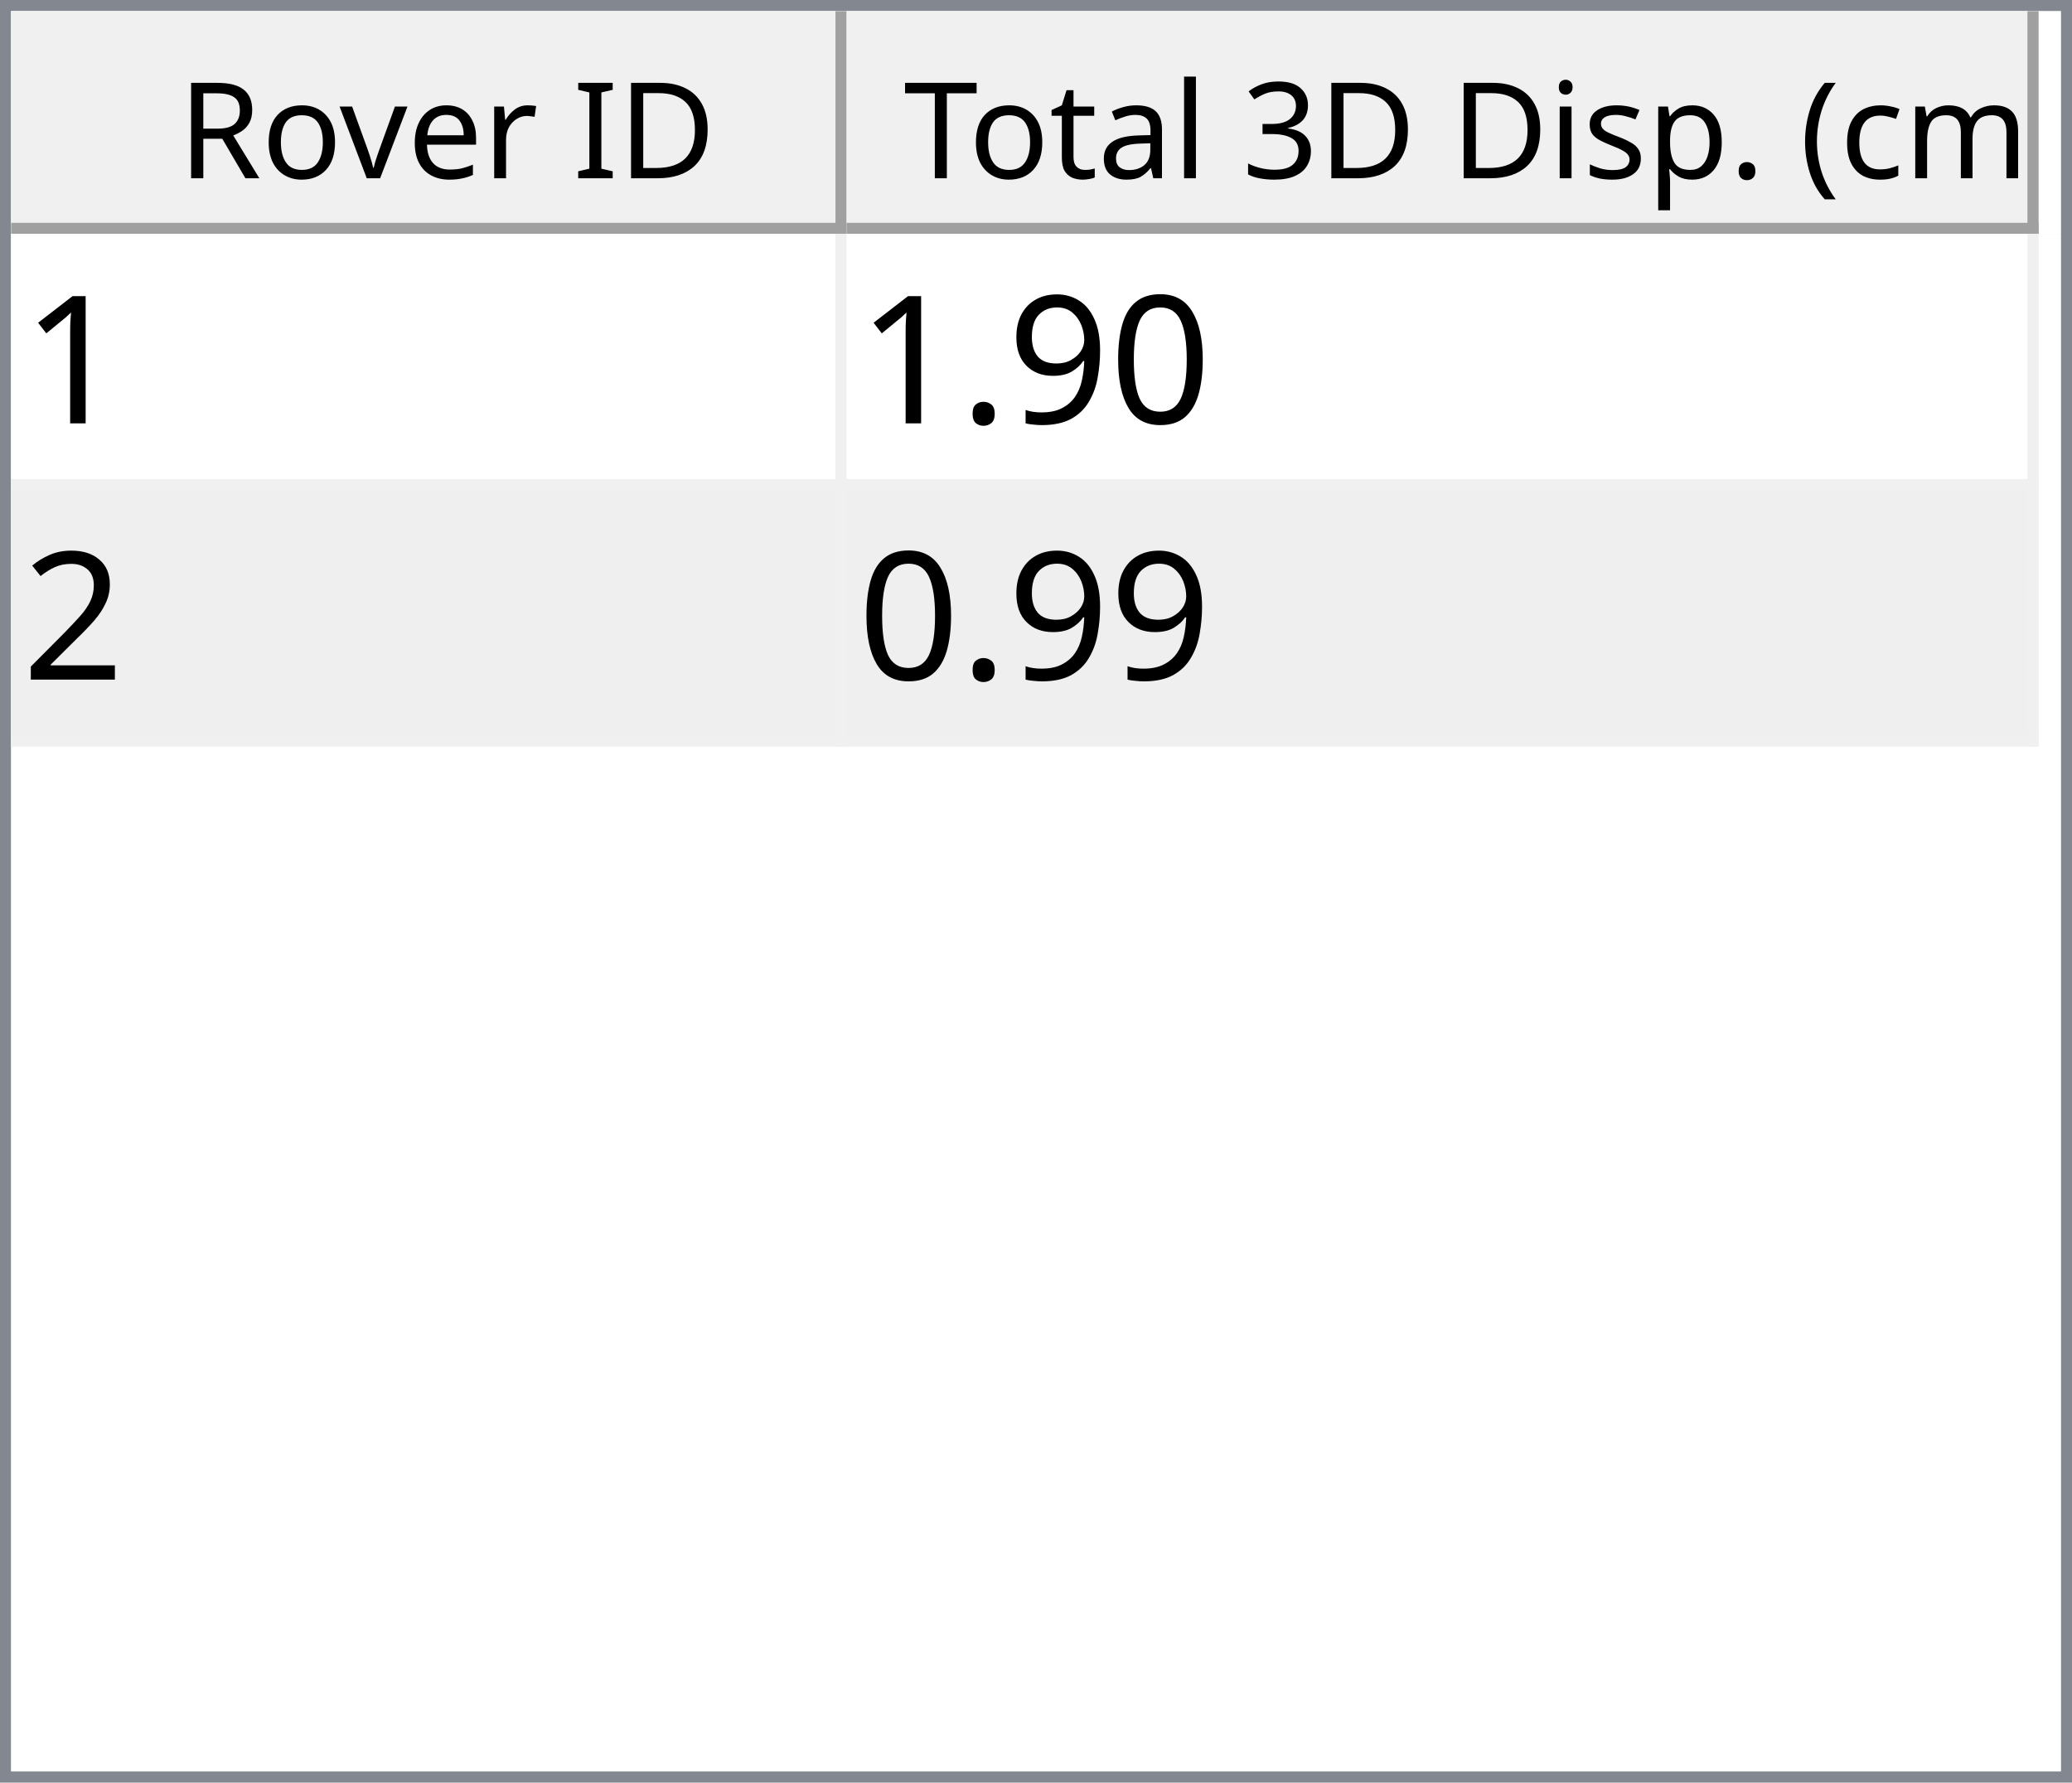
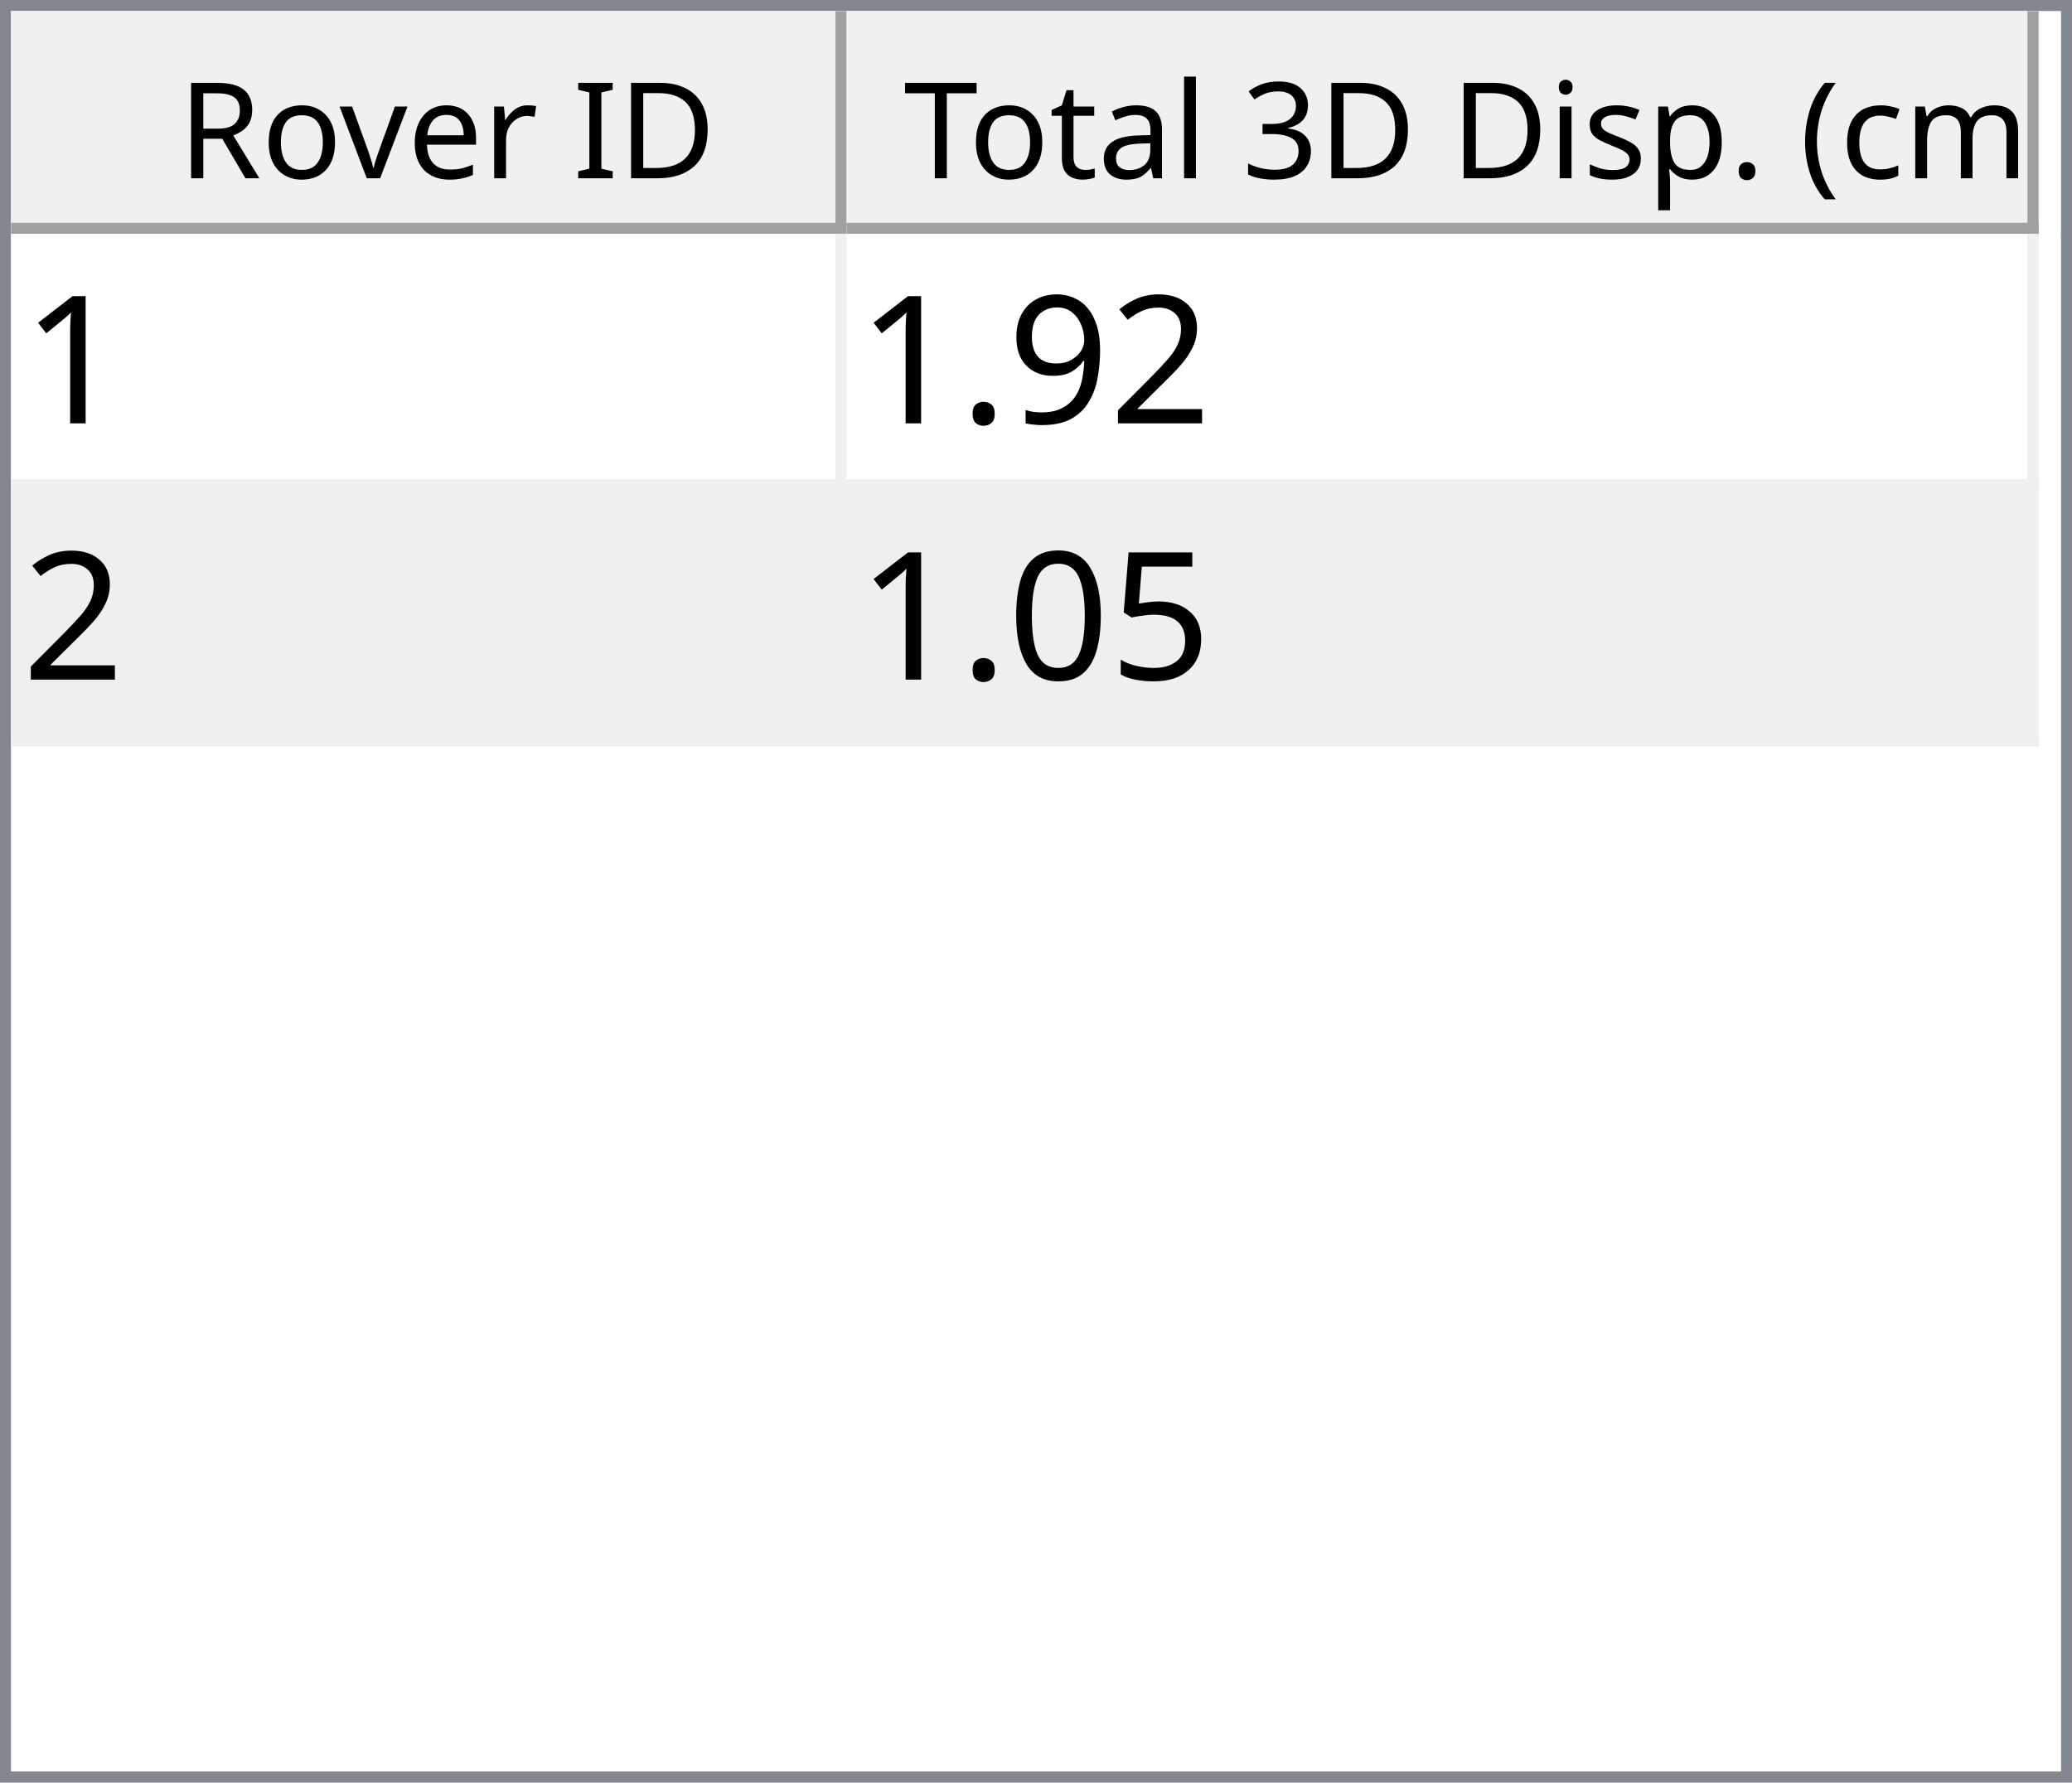
<svg xmlns="http://www.w3.org/2000/svg" style="fill-opacity:1; color-rendering:auto; color-interpolation:auto; text-rendering:auto; stroke:black; stroke-linecap:square; stroke-miterlimit:10; shape-rendering:auto; stroke-opacity:1; fill:black; stroke-dasharray:none; font-weight:normal; stroke-width:1; font-family:'Dialog'; font-style:normal; stroke-linejoin:miter; font-size:12px; stroke-dashoffset:0; image-rendering:auto;" width="186" height="160">
  <defs id="genericDefs" />
  <g>
    <defs id="defs1">
      <clipPath clipPathUnits="userSpaceOnUse" id="clipPath1">
        <path d="M0 0 L186 0 L186 160 L0 160 L0 0 Z" />
      </clipPath>
      <clipPath clipPathUnits="userSpaceOnUse" id="clipPath2">
        <path d="M0 0 L0 160 L186 160 L186 0 Z" />
      </clipPath>
      <clipPath clipPathUnits="userSpaceOnUse" id="clipPath3">
        <path d="M0 0 L0 20 L184 20 L184 0 Z" />
      </clipPath>
      <clipPath clipPathUnits="userSpaceOnUse" id="clipPath4">
        <path d="M0 0 L0 20 L75 20 L75 0 Z" />
      </clipPath>
      <clipPath clipPathUnits="userSpaceOnUse" id="clipPath5">
        <path d="M1 1 L1 19 L74 19 L74 1 Z" />
      </clipPath>
      <clipPath clipPathUnits="userSpaceOnUse" id="clipPath6">
        <path d="M0 0 L0 18 L73 18 L73 0 Z" />
      </clipPath>
      <clipPath clipPathUnits="userSpaceOnUse" id="clipPath7">
        <path d="M-0.5 -0.5 L-0.5 19.5 L74.5 19.5 L74.5 -0.5 Z" />
      </clipPath>
      <clipPath clipPathUnits="userSpaceOnUse" id="clipPath8">
        <path d="M0 0 L0 20 L107 20 L107 0 Z" />
      </clipPath>
      <clipPath clipPathUnits="userSpaceOnUse" id="clipPath9">
        <path d="M1 1 L1 19 L106 19 L106 1 Z" />
      </clipPath>
      <clipPath clipPathUnits="userSpaceOnUse" id="clipPath10">
        <path d="M0 0 L0 18 L105 18 L105 0 Z" />
      </clipPath>
      <clipPath clipPathUnits="userSpaceOnUse" id="clipPath11">
        <path d="M-0.5 -0.5 L-0.5 19.5 L106.5 19.5 L106.5 -0.5 Z" />
      </clipPath>
      <clipPath clipPathUnits="userSpaceOnUse" id="clipPath12">
        <path d="M0 0 L0 138 L184 138 L184 0 Z" />
      </clipPath>
      <clipPath clipPathUnits="userSpaceOnUse" id="clipPath13">
        <path d="M0 0 L0 46 L182 46 L182 0 Z" />
      </clipPath>
      <clipPath clipPathUnits="userSpaceOnUse" id="clipPath14">
        <path d="M-0.5 -0.5 L-0.5 45.5 L181.5 45.5 L181.5 -0.5 Z" />
      </clipPath>
      <clipPath clipPathUnits="userSpaceOnUse" id="clipPath15">
        <path d="M0 0 L0 22 L74 22 L74 0 Z" />
      </clipPath>
      <clipPath clipPathUnits="userSpaceOnUse" id="clipPath16">
        <path d="M0 0 L0 22 L106 22 L106 0 Z" />
      </clipPath>
      <font horiz-adv-x="64.551" id="font1">
        <font-face ascent="107.91" descent="25.098" units-per-em="100" style="font-style:normal; font-family:Segoe UI; font-weight:normal;" />
        <missing-glyph horiz-adv-x="64.551" d="M8.109 0 L8.109 68.266 L56.453 68.266 L56.453 0 L8.109 0 ZM15.328 7.234 L49.219 7.234 L49.219 61.031 L15.328 61.031 L15.328 7.234 Z" />
        <glyph unicode="D" horiz-adv-x="70.117" d="M9.188 0 L9.188 70.016 L28.516 70.016 Q65.531 70.016 65.531 35.891 Q65.531 19.672 55.25 9.836 Q44.969 0 27.734 0 L9.188 0 ZM17.391 62.594 L17.391 7.422 L27.828 7.422 Q41.609 7.422 49.273 14.797 Q56.938 22.172 56.938 35.688 Q56.938 62.594 28.328 62.594 L17.391 62.594 Z" />
        <glyph unicode="I" horiz-adv-x="26.611" d="M17.391 0 L9.188 0 L9.188 70.016 L17.391 70.016 L17.391 0 Z" />
        <glyph unicode=" " horiz-adv-x="27.393" d="" />
        <glyph unicode="r" horiz-adv-x="34.766" d="M34.188 41.891 Q32.078 43.5 28.125 43.5 Q23 43.5 19.555 38.672 Q16.109 33.844 16.109 25.484 L16.109 0 L8.109 0 L8.109 50 L16.109 50 L16.109 39.703 L16.312 39.703 Q18.016 44.969 21.531 47.922 Q25.047 50.875 29.391 50.875 Q32.516 50.875 34.188 50.203 L34.188 41.891 Z" />
        <glyph unicode="e" horiz-adv-x="52.295" d="M48.297 23 L12.984 23 Q13.188 14.656 17.484 10.109 Q21.781 5.562 29.297 5.562 Q37.75 5.562 44.828 11.141 L44.828 3.609 Q38.234 -1.172 27.391 -1.172 Q16.797 -1.172 10.742 5.641 Q4.688 12.453 4.688 24.812 Q4.688 36.469 11.305 43.82 Q17.922 51.172 27.734 51.172 Q37.547 51.172 42.922 44.828 Q48.297 38.484 48.297 27.203 L48.297 23 ZM40.094 29.781 Q40.047 36.719 36.75 40.578 Q33.453 44.438 27.594 44.438 Q21.922 44.438 17.969 40.383 Q14.016 36.328 13.094 29.781 L40.094 29.781 Z" />
        <glyph unicode="v" horiz-adv-x="47.9" d="M47.406 50 L27.484 0 L19.625 0 L0.688 50 L9.469 50 L22.172 13.672 Q23.578 9.672 23.922 6.688 L24.125 6.688 Q24.609 10.453 25.688 13.484 L38.969 50 L47.406 50 Z" />
        <glyph unicode="o" horiz-adv-x="58.594" d="M29 -1.172 Q17.922 -1.172 11.305 5.836 Q4.688 12.844 4.688 24.422 Q4.688 37.016 11.57 44.094 Q18.453 51.172 30.172 51.172 Q41.359 51.172 47.633 44.289 Q53.906 37.406 53.906 25.203 Q53.906 13.234 47.141 6.031 Q40.375 -1.172 29 -1.172 ZM29.594 44.438 Q21.875 44.438 17.383 39.188 Q12.891 33.938 12.891 24.703 Q12.891 15.828 17.43 10.695 Q21.969 5.562 29.594 5.562 Q37.359 5.562 41.531 10.594 Q45.703 15.625 45.703 24.906 Q45.703 34.281 41.531 39.359 Q37.359 44.438 29.594 44.438 Z" />
        <glyph unicode="R" horiz-adv-x="59.814" d="M59.375 0 L49.609 0 L37.891 19.625 Q36.281 22.359 34.766 24.289 Q33.25 26.219 31.664 27.438 Q30.078 28.656 28.25 29.219 Q26.422 29.781 24.125 29.781 L17.391 29.781 L17.391 0 L9.188 0 L9.188 70.016 L30.078 70.016 Q34.672 70.016 38.555 68.867 Q42.438 67.719 45.289 65.375 Q48.141 63.031 49.758 59.547 Q51.375 56.062 51.375 51.375 Q51.375 47.703 50.273 44.656 Q49.172 41.609 47.148 39.211 Q45.125 36.812 42.266 35.133 Q39.406 33.453 35.844 32.516 L35.844 32.328 Q37.594 31.547 38.891 30.547 Q40.188 29.547 41.359 28.18 Q42.531 26.812 43.68 25.078 Q44.828 23.344 46.234 21.047 L59.375 0 ZM17.391 62.594 L17.391 37.203 L28.516 37.203 Q31.594 37.203 34.203 38.133 Q36.812 39.062 38.719 40.797 Q40.625 42.531 41.703 45.047 Q42.781 47.562 42.781 50.688 Q42.781 56.297 39.141 59.445 Q35.5 62.594 28.609 62.594 L17.391 62.594 Z" />
        <glyph unicode=")" horiz-adv-x="30.176" d="M8.297 -15.922 L1.172 -15.922 Q16.406 2.344 16.406 26.812 Q16.406 51.469 1.078 70.016 L8.297 70.016 Q23.531 52.156 23.531 26.703 Q23.531 1.375 8.297 -15.922 Z" />
        <glyph unicode="m" horiz-adv-x="86.133" d="M79.109 0 L71.094 0 L71.094 28.719 Q71.094 37.016 68.531 40.727 Q65.969 44.438 59.906 44.438 Q54.781 44.438 51.195 39.75 Q47.609 35.062 47.609 28.516 L47.609 0 L39.594 0 L39.594 29.688 Q39.594 44.438 28.219 44.438 Q22.953 44.438 19.531 40.016 Q16.109 35.594 16.109 28.516 L16.109 0 L8.109 0 L8.109 50 L16.109 50 L16.109 42.094 L16.312 42.094 Q21.625 51.172 31.844 51.172 Q36.969 51.172 40.773 48.312 Q44.578 45.453 46 40.828 Q51.562 51.172 62.594 51.172 Q79.109 51.172 79.109 30.812 L79.109 0 Z" />
        <glyph unicode="c" horiz-adv-x="46.191" d="M42.188 2.297 Q36.422 -1.172 28.516 -1.172 Q17.828 -1.172 11.258 5.789 Q4.688 12.75 4.688 23.828 Q4.688 36.188 11.766 43.68 Q18.844 51.172 30.672 51.172 Q37.25 51.172 42.281 48.734 L42.281 40.531 Q36.719 44.438 30.375 44.438 Q22.703 44.438 17.797 38.945 Q12.891 33.453 12.891 24.516 Q12.891 15.719 17.508 10.641 Q22.125 5.562 29.891 5.562 Q36.422 5.562 42.188 9.906 L42.188 2.297 Z" />
        <glyph unicode="(" horiz-adv-x="30.176" d="M29.109 -15.922 L21.969 -15.922 Q6.844 1.375 6.844 26.703 Q6.844 52.156 21.969 70.016 L29.203 70.016 Q13.875 51.469 13.875 26.812 Q13.875 2.344 29.109 -15.922 Z" />
        <glyph unicode="." horiz-adv-x="21.68" d="M10.891 -1.078 Q8.641 -1.078 7.055 0.539 Q5.469 2.156 5.469 4.391 Q5.469 6.641 7.055 8.273 Q8.641 9.906 10.891 9.906 Q13.188 9.906 14.797 8.273 Q16.406 6.641 16.406 4.391 Q16.406 2.156 14.797 0.539 Q13.188 -1.078 10.891 -1.078 Z" />
        <glyph unicode="p" horiz-adv-x="58.789" d="M16.312 7.234 L16.109 7.234 L16.109 -23 L8.109 -23 L8.109 50 L16.109 50 L16.109 41.219 L16.312 41.219 Q22.219 51.172 33.594 51.172 Q43.266 51.172 48.688 44.461 Q54.109 37.75 54.109 26.469 Q54.109 13.922 48 6.375 Q41.891 -1.172 31.297 -1.172 Q21.578 -1.172 16.312 7.234 ZM16.109 27.391 L16.109 20.406 Q16.109 14.203 20.141 9.883 Q24.172 5.562 30.375 5.562 Q37.641 5.562 41.773 11.133 Q45.906 16.703 45.906 26.609 Q45.906 34.969 42.047 39.703 Q38.188 44.438 31.594 44.438 Q24.609 44.438 20.359 39.578 Q16.109 34.719 16.109 27.391 Z" />
        <glyph unicode="s" horiz-adv-x="42.432" d="M5.078 1.812 L5.078 10.406 Q11.625 5.562 19.484 5.562 Q30.031 5.562 30.031 12.594 Q30.031 14.594 29.125 15.992 Q28.219 17.391 26.68 18.461 Q25.141 19.531 23.07 20.383 Q21 21.234 18.609 22.172 Q15.281 23.484 12.766 24.828 Q10.25 26.172 8.57 27.859 Q6.891 29.547 6.031 31.695 Q5.172 33.844 5.172 36.719 Q5.172 40.234 6.789 42.945 Q8.406 45.656 11.086 47.484 Q13.766 49.312 17.211 50.242 Q20.656 51.172 24.312 51.172 Q30.812 51.172 35.938 48.922 L35.938 40.828 Q30.422 44.438 23.25 44.438 Q21 44.438 19.195 43.922 Q17.391 43.406 16.094 42.477 Q14.797 41.547 14.086 40.258 Q13.375 38.969 13.375 37.406 Q13.375 35.453 14.086 34.133 Q14.797 32.812 16.164 31.789 Q17.531 30.766 19.484 29.938 Q21.438 29.109 23.922 28.125 Q27.25 26.859 29.883 25.516 Q32.516 24.172 34.375 22.484 Q36.234 20.797 37.234 18.602 Q38.234 16.406 38.234 13.375 Q38.234 9.672 36.602 6.938 Q34.969 4.203 32.234 2.398 Q29.5 0.594 25.93 -0.289 Q22.359 -1.172 18.453 -1.172 Q10.75 -1.172 5.078 1.812 Z" />
        <glyph unicode="i" horiz-adv-x="24.219" d="M12.203 62.703 Q10.062 62.703 8.547 64.164 Q7.031 65.625 7.031 67.875 Q7.031 70.125 8.547 71.609 Q10.062 73.094 12.203 73.094 Q14.406 73.094 15.945 71.609 Q17.484 70.125 17.484 67.875 Q17.484 65.719 15.945 64.211 Q14.406 62.703 12.203 62.703 ZM16.109 0 L8.109 0 L8.109 50 L16.109 50 L16.109 0 Z" />
        <glyph unicode="3" horiz-adv-x="53.906" d="M46.531 19.828 Q46.531 15.094 44.75 11.211 Q42.969 7.328 39.719 4.57 Q36.469 1.812 31.93 0.297 Q27.391 -1.219 21.922 -1.219 Q11.922 -1.219 6 2.594 L6 11.188 Q13.094 5.609 22.219 5.609 Q25.875 5.609 28.828 6.539 Q31.781 7.469 33.906 9.227 Q36.031 10.984 37.18 13.477 Q38.328 15.969 38.328 19.094 Q38.328 32.812 18.797 32.812 L12.984 32.812 L12.984 39.594 L18.5 39.594 Q35.797 39.594 35.797 52.484 Q35.797 64.406 22.609 64.406 Q15.188 64.406 8.688 59.422 L8.688 67.188 Q15.375 71.188 24.609 71.188 Q29 71.188 32.57 69.969 Q36.141 68.75 38.68 66.555 Q41.219 64.359 42.609 61.281 Q44 58.203 44 54.5 Q44 40.672 30.031 36.719 L30.031 36.531 Q33.594 36.141 36.625 34.797 Q39.656 33.453 41.852 31.305 Q44.047 29.156 45.289 26.25 Q46.531 23.344 46.531 19.828 Z" />
        <glyph unicode="l" horiz-adv-x="24.219" d="M16.109 0 L8.109 0 L8.109 74.031 L16.109 74.031 L16.109 0 Z" />
        <glyph unicode="a" horiz-adv-x="50.879" d="M43.891 0 L35.891 0 L35.891 7.812 L35.688 7.812 Q30.469 -1.172 20.312 -1.172 Q12.844 -1.172 8.617 2.781 Q4.391 6.734 4.391 13.281 Q4.391 27.297 20.906 29.594 L35.891 31.688 Q35.891 44.438 25.594 44.438 Q16.547 44.438 9.281 38.281 L9.281 46.484 Q16.656 51.172 26.266 51.172 Q43.891 51.172 43.891 32.516 L43.891 0 ZM35.891 25.297 L23.828 23.641 Q18.266 22.859 15.43 20.875 Q12.594 18.891 12.594 13.875 Q12.594 10.203 15.211 7.883 Q17.828 5.562 22.172 5.562 Q28.125 5.562 32.008 9.742 Q35.891 13.922 35.891 20.312 L35.891 25.297 Z" />
        <glyph unicode="t" horiz-adv-x="33.887" d="M31.297 0.484 Q28.469 -1.078 23.828 -1.078 Q10.688 -1.078 10.688 13.578 L10.688 43.172 L2.094 43.172 L2.094 50 L10.688 50 L10.688 62.203 L18.703 64.797 L18.703 50 L31.297 50 L31.297 43.172 L18.703 43.172 L18.703 14.984 Q18.703 9.969 20.414 7.82 Q22.125 5.672 26.078 5.672 Q29.109 5.672 31.297 7.328 L31.297 0.484 Z" />
        <glyph unicode="T" horiz-adv-x="52.393" d="M50.594 62.594 L30.375 62.594 L30.375 0 L22.172 0 L22.172 62.594 L2 62.594 L2 70.016 L50.594 70.016 L50.594 62.594 Z" />
      </font>
      <font horiz-adv-x="75.0" id="font2">
        <font-face ascent="100.537" descent="21.973" units-per-em="100" style="font-style:normal; font-family:sans-serif; font-weight:normal;" />
        <missing-glyph horiz-adv-x="75.0" d="M12.5 0 L12.5 62.5 L62.5 62.5 L62.5 0 L12.5 0 ZM14.062 1.562 L60.938 1.562 L60.938 60.938 L14.062 60.938 L14.062 1.562 Z" />
        <glyph unicode="1" horiz-adv-x="55.615" d="M37.25 0 L28.469 0 L28.469 56 Q25.297 52.984 20.141 49.953 Q14.984 46.922 10.891 45.406 L10.891 53.906 Q18.266 57.375 23.781 62.305 Q29.297 67.234 31.594 71.875 L37.25 71.875 L37.25 0 Z" />
-         <glyph unicode="0" horiz-adv-x="55.615" d="M4.156 35.297 Q4.156 48 6.766 55.742 Q9.375 63.484 14.523 67.68 Q19.672 71.875 27.484 71.875 Q33.25 71.875 37.594 69.555 Q41.938 67.234 44.773 62.867 Q47.609 58.5 49.219 52.227 Q50.828 45.953 50.828 35.297 Q50.828 22.703 48.242 14.969 Q45.656 7.234 40.508 3.008 Q35.359 -1.219 27.484 -1.219 Q17.141 -1.219 11.234 6.203 Q4.156 15.141 4.156 35.297 ZM13.188 35.297 Q13.188 17.672 17.312 11.836 Q21.438 6 27.484 6 Q33.547 6 37.672 11.859 Q41.797 17.719 41.797 35.297 Q41.797 52.984 37.672 58.789 Q33.547 64.594 27.391 64.594 Q21.344 64.594 17.719 59.469 Q13.188 52.938 13.188 35.297 Z" />
+         <glyph unicode="2" horiz-adv-x="55.615" d="M50.344 8.453 L50.344 0 L3.031 0 Q2.938 3.172 4.047 6.109 Q5.859 10.938 9.836 15.625 Q13.812 20.312 21.344 26.469 Q33.016 36.031 37.117 41.625 Q41.219 47.219 41.219 52.203 Q41.219 57.422 37.477 61.008 Q33.734 64.594 27.734 64.594 Q21.391 64.594 17.578 60.789 Q13.766 56.984 13.719 50.25 L4.688 51.172 Q5.609 61.281 11.664 66.578 Q17.719 71.875 27.938 71.875 Q38.234 71.875 44.242 66.164 Q50.25 60.453 50.25 52 Q50.25 47.703 48.492 43.555 Q46.734 39.406 42.656 34.812 Q38.578 30.219 29.109 22.219 Q21.188 15.578 18.945 13.211 Q16.703 10.844 15.234 8.453 L50.344 8.453 Z" />
        <glyph unicode="9" horiz-adv-x="55.615" d="M5.469 16.547 L13.922 17.328 Q14.984 11.375 18.016 8.688 Q21.047 6 25.781 6 Q29.828 6 32.883 7.859 Q35.938 9.719 37.891 12.82 Q39.844 15.922 41.164 21.195 Q42.484 26.469 42.484 31.938 Q42.484 32.516 42.438 33.688 Q39.797 29.5 35.234 26.883 Q30.672 24.266 25.344 24.266 Q16.453 24.266 10.305 30.711 Q4.156 37.156 4.156 47.703 Q4.156 58.594 10.578 65.234 Q17 71.875 26.656 71.875 Q33.641 71.875 39.43 68.117 Q45.219 64.359 48.219 57.398 Q51.219 50.438 51.219 37.25 Q51.219 23.531 48.242 15.406 Q45.266 7.281 39.383 3.031 Q33.5 -1.219 25.594 -1.219 Q17.188 -1.219 11.867 3.445 Q6.547 8.109 5.469 16.547 ZM41.453 48.141 Q41.453 55.719 37.43 60.156 Q33.406 64.594 27.734 64.594 Q21.875 64.594 17.531 59.812 Q13.188 55.031 13.188 47.406 Q13.188 40.578 17.312 36.305 Q21.438 32.031 27.484 32.031 Q33.594 32.031 37.523 36.305 Q41.453 40.578 41.453 48.141 Z" />
        <glyph unicode="." horiz-adv-x="27.783" d="M9.078 0 L9.078 10.016 L19.094 10.016 L19.094 0 L9.078 0 Z" />
-         <glyph unicode="2" horiz-adv-x="55.615" d="M50.344 8.453 L50.344 0 L3.031 0 Q2.938 3.172 4.047 6.109 Q5.859 10.938 9.836 15.625 Q13.812 20.312 21.344 26.469 Q33.016 36.031 37.117 41.625 Q41.219 47.219 41.219 52.203 Q41.219 57.422 37.477 61.008 Q33.734 64.594 27.734 64.594 Q21.391 64.594 17.578 60.789 Q13.766 56.984 13.719 50.25 L4.688 51.172 Q5.609 61.281 11.664 66.578 Q17.719 71.875 27.938 71.875 Q38.234 71.875 44.242 66.164 Q50.25 60.453 50.25 52 Q50.25 47.703 48.492 43.555 Q46.734 39.406 42.656 34.812 Q38.578 30.219 29.109 22.219 Q21.188 15.578 18.945 13.211 Q16.703 10.844 15.234 8.453 L50.344 8.453 Z" />
+         <glyph unicode="5" horiz-adv-x="55.615" d="M4.156 18.75 L13.375 19.531 Q14.406 12.797 18.141 9.398 Q21.875 6 27.156 6 Q33.5 6 37.891 10.789 Q42.281 15.578 42.281 23.484 Q42.281 31 38.062 35.352 Q33.844 39.703 27 39.703 Q22.75 39.703 19.336 37.773 Q15.922 35.844 13.969 32.766 L5.719 33.844 L12.641 70.609 L48.25 70.609 L48.25 62.203 L19.672 62.203 L15.828 42.969 Q22.266 47.469 29.344 47.469 Q38.719 47.469 45.164 40.969 Q51.609 34.469 51.609 24.266 Q51.609 14.547 45.953 7.469 Q39.062 -1.219 27.156 -1.219 Q17.391 -1.219 11.211 4.25 Q5.031 9.719 4.156 18.75 Z" />
+         <glyph unicode="0" horiz-adv-x="55.615" d="M4.156 35.297 Q4.156 48 6.766 55.742 Q9.375 63.484 14.523 67.68 Q19.672 71.875 27.484 71.875 Q33.25 71.875 37.594 69.555 Q41.938 67.234 44.773 62.867 Q47.609 58.5 49.219 52.227 Q50.828 45.953 50.828 35.297 Q50.828 22.703 48.242 14.969 Q45.656 7.234 40.508 3.008 Q35.359 -1.219 27.484 -1.219 Q17.141 -1.219 11.234 6.203 Q4.156 15.141 4.156 35.297 ZM13.188 35.297 Q13.188 17.672 17.312 11.836 Q21.438 6 27.484 6 Q33.547 6 37.672 11.859 Q41.797 17.719 41.797 35.297 Q41.797 52.984 37.672 58.789 Q33.547 64.594 27.391 64.594 Q21.344 64.594 17.719 59.469 Q13.188 52.938 13.188 35.297 Z" />
      </font>
    </defs>
    <g style="fill:white; stroke:white;">
      <rect x="0" y="0" width="186" style="clip-path:url(#clipPath1); stroke:none;" height="160" />
    </g>
    <g style="fill:white; text-rendering:optimizeSpeed; color-rendering:optimizeSpeed; image-rendering:optimizeSpeed; shape-rendering:crispEdges; stroke:white; color-interpolation:sRGB;">
      <rect x="0" width="186" height="160" y="0" style="stroke:none;" />
      <path style="stroke:none;" d="M0 160 L186 160 L186 0 L0 0 Z" />
    </g>
    <g style="fill:rgb(240,240,240); font-family:'Segoe UI'; stroke:rgb(240,240,240);">
      <rect x="0" y="0" width="186" style="clip-path:url(#clipPath2); stroke:none;" height="160" />
    </g>
    <g style="fill:rgb(130,135,144); font-family:'Segoe UI'; stroke:rgb(130,135,144);">
      <path d="M0 0 L186 0 L186 160 L0 160 L0 0 ZM1 1 L185 1 L185 159 L1 159 L1 1 Z" style="fill-rule:evenodd; clip-path:url(#clipPath2); stroke:none;" />
    </g>
    <g style="fill:white; font-family:'Segoe UI'; stroke:white;" transform="translate(1,1)">
      <rect x="0" y="0" width="184" style="clip-path:url(#clipPath3); stroke:none;" height="20" />
    </g>
    <g style="fill:rgb(240,240,240); font-family:'Segoe UI'; stroke:rgb(240,240,240);" transform="translate(1,1)">
      <rect x="0" y="0" width="75" style="clip-path:url(#clipPath4); stroke:none;" height="20" />
    </g>
    <g style="font-family:'Segoe UI';" transform="translate(2,2)">
      <text x="14" xml:space="preserve" y="14" style="clip-path:url(#clipPath6); stroke:none;">Rover ID</text>
    </g>
    <g style="fill:rgb(160,160,160); font-family:'Segoe UI'; stroke:rgb(160,160,160); stroke-linejoin:bevel;" transform="translate(1.5,1.5)">
      <line x1="74" x2="74" y1="0" style="fill:none; clip-path:url(#clipPath7);" y2="19" />
    </g>
    <g style="fill:rgb(160,160,160); font-family:'Segoe UI'; stroke:rgb(160,160,160); stroke-linejoin:bevel;" transform="matrix(1,0,0,1,1,1) translate(0.5,0.5)">
      <line x1="0" x2="74" y1="19" style="fill:none; clip-path:url(#clipPath7);" y2="19" />
    </g>
    <g style="fill:rgb(240,240,240); font-family:'Segoe UI'; stroke:rgb(240,240,240);" transform="translate(76,1)">
      <rect x="0" y="0" width="107" style="clip-path:url(#clipPath8); stroke:none;" height="20" />
    </g>
    <g style="font-family:'Segoe UI';" transform="translate(77,2)">
      <text x="1" xml:space="preserve" y="14" style="clip-path:url(#clipPath10); stroke:none;"> Total 3D Disp. (cm)</text>
    </g>
    <g style="fill:rgb(160,160,160); font-family:'Segoe UI'; stroke:rgb(160,160,160); stroke-linejoin:bevel;" transform="translate(76.5,1.5)">
      <line x1="106" x2="106" y1="0" style="fill:none; clip-path:url(#clipPath11);" y2="19" />
    </g>
    <g style="fill:rgb(160,160,160); font-family:'Segoe UI'; stroke:rgb(160,160,160); stroke-linejoin:bevel;" transform="matrix(1,0,0,1,76,1) translate(0.5,0.5)">
      <line x1="0" x2="106" y1="19" style="fill:none; clip-path:url(#clipPath11);" y2="19" />
    </g>
    <g style="fill:white; font-family:'Segoe UI'; stroke:white;" transform="translate(1,21)">
      <rect x="0" y="0" width="184" style="clip-path:url(#clipPath12); stroke:none;" height="138" />
    </g>
    <g style="fill:rgb(240,240,240); font-size:16px; font-family:sans-serif; stroke:rgb(240,240,240);" transform="translate(1,21)">
      <rect x="0" y="0" width="182" style="clip-path:url(#clipPath13); stroke:none;" height="46" />
      <line transform="translate(0.5,0.5)" x1="0" x2="181" y1="22" style="clip-path:url(#clipPath14); fill:none; stroke-linejoin:bevel;" y2="22" />
    </g>
    <g transform="matrix(1,0,0,1,1,21) translate(0.5,0.5)" style="fill:rgb(240,240,240); font-size:16px; font-family:sans-serif; stroke:rgb(240,240,240); stroke-linejoin:bevel;">
      <line x1="0" x2="181" y1="45" style="fill:none; clip-path:url(#clipPath14);" y2="45" />
    </g>
    <g transform="matrix(1,0,0,1,1,21) translate(0.5,0.5)" style="fill:rgb(240,240,240); font-size:16px; font-family:sans-serif; stroke:rgb(240,240,240); stroke-linejoin:bevel;">
      <line x1="74" x2="74" y1="0" style="fill:none; clip-path:url(#clipPath14);" y2="45" />
    </g>
    <g transform="matrix(1,0,0,1,1,21) translate(0.5,0.5)" style="fill:rgb(240,240,240); font-size:16px; font-family:sans-serif; stroke:rgb(240,240,240); stroke-linejoin:bevel;">
      <line x1="181" x2="181" y1="0" style="fill:none; clip-path:url(#clipPath14);" y2="45" />
    </g>
    <g style="fill:white; font-size:16px; font-family:sans-serif; stroke:white;" transform="matrix(1,0,0,1,1,21)">
      <rect x="0" y="0" width="74" style="clip-path:url(#clipPath15); stroke:none;" height="22" />
      <text x="1" y="17" style="fill:black; clip-path:url(#clipPath15); stroke:none;" xml:space="preserve">1</text>
    </g>
    <g style="fill:white; font-size:16px; font-family:sans-serif; stroke:white;" transform="matrix(1,0,0,1,1,21) translate(75,0)">
      <rect x="0" y="0" width="106" style="clip-path:url(#clipPath16); stroke:none;" height="22" />
-       <text x="1" y="17" style="fill:black; clip-path:url(#clipPath16); stroke:none;" xml:space="preserve">1.90</text>
+       <text x="1" y="17" style="fill:black; clip-path:url(#clipPath16); stroke:none;" xml:space="preserve">1.92</text>
    </g>
    <g style="fill:rgb(239,239,239); font-size:16px; font-family:sans-serif; stroke:rgb(239,239,239);" transform="matrix(1,0,0,1,1,21) translate(0,23)">
      <rect x="0" y="0" width="74" style="clip-path:url(#clipPath15); stroke:none;" height="22" />
      <text x="1" y="17" style="fill:black; clip-path:url(#clipPath15); stroke:none;" xml:space="preserve">2</text>
    </g>
    <g style="fill:rgb(239,239,239); font-size:16px; font-family:sans-serif; stroke:rgb(239,239,239);" transform="matrix(1,0,0,1,1,21) translate(75,23)">
      <rect x="0" y="0" width="106" style="clip-path:url(#clipPath16); stroke:none;" height="22" />
-       <text x="1" y="17" style="fill:black; clip-path:url(#clipPath16); stroke:none;" xml:space="preserve">0.99</text>
+       <text x="1" y="17" style="fill:black; clip-path:url(#clipPath16); stroke:none;" xml:space="preserve">1.05</text>
    </g>
  </g>
</svg>
